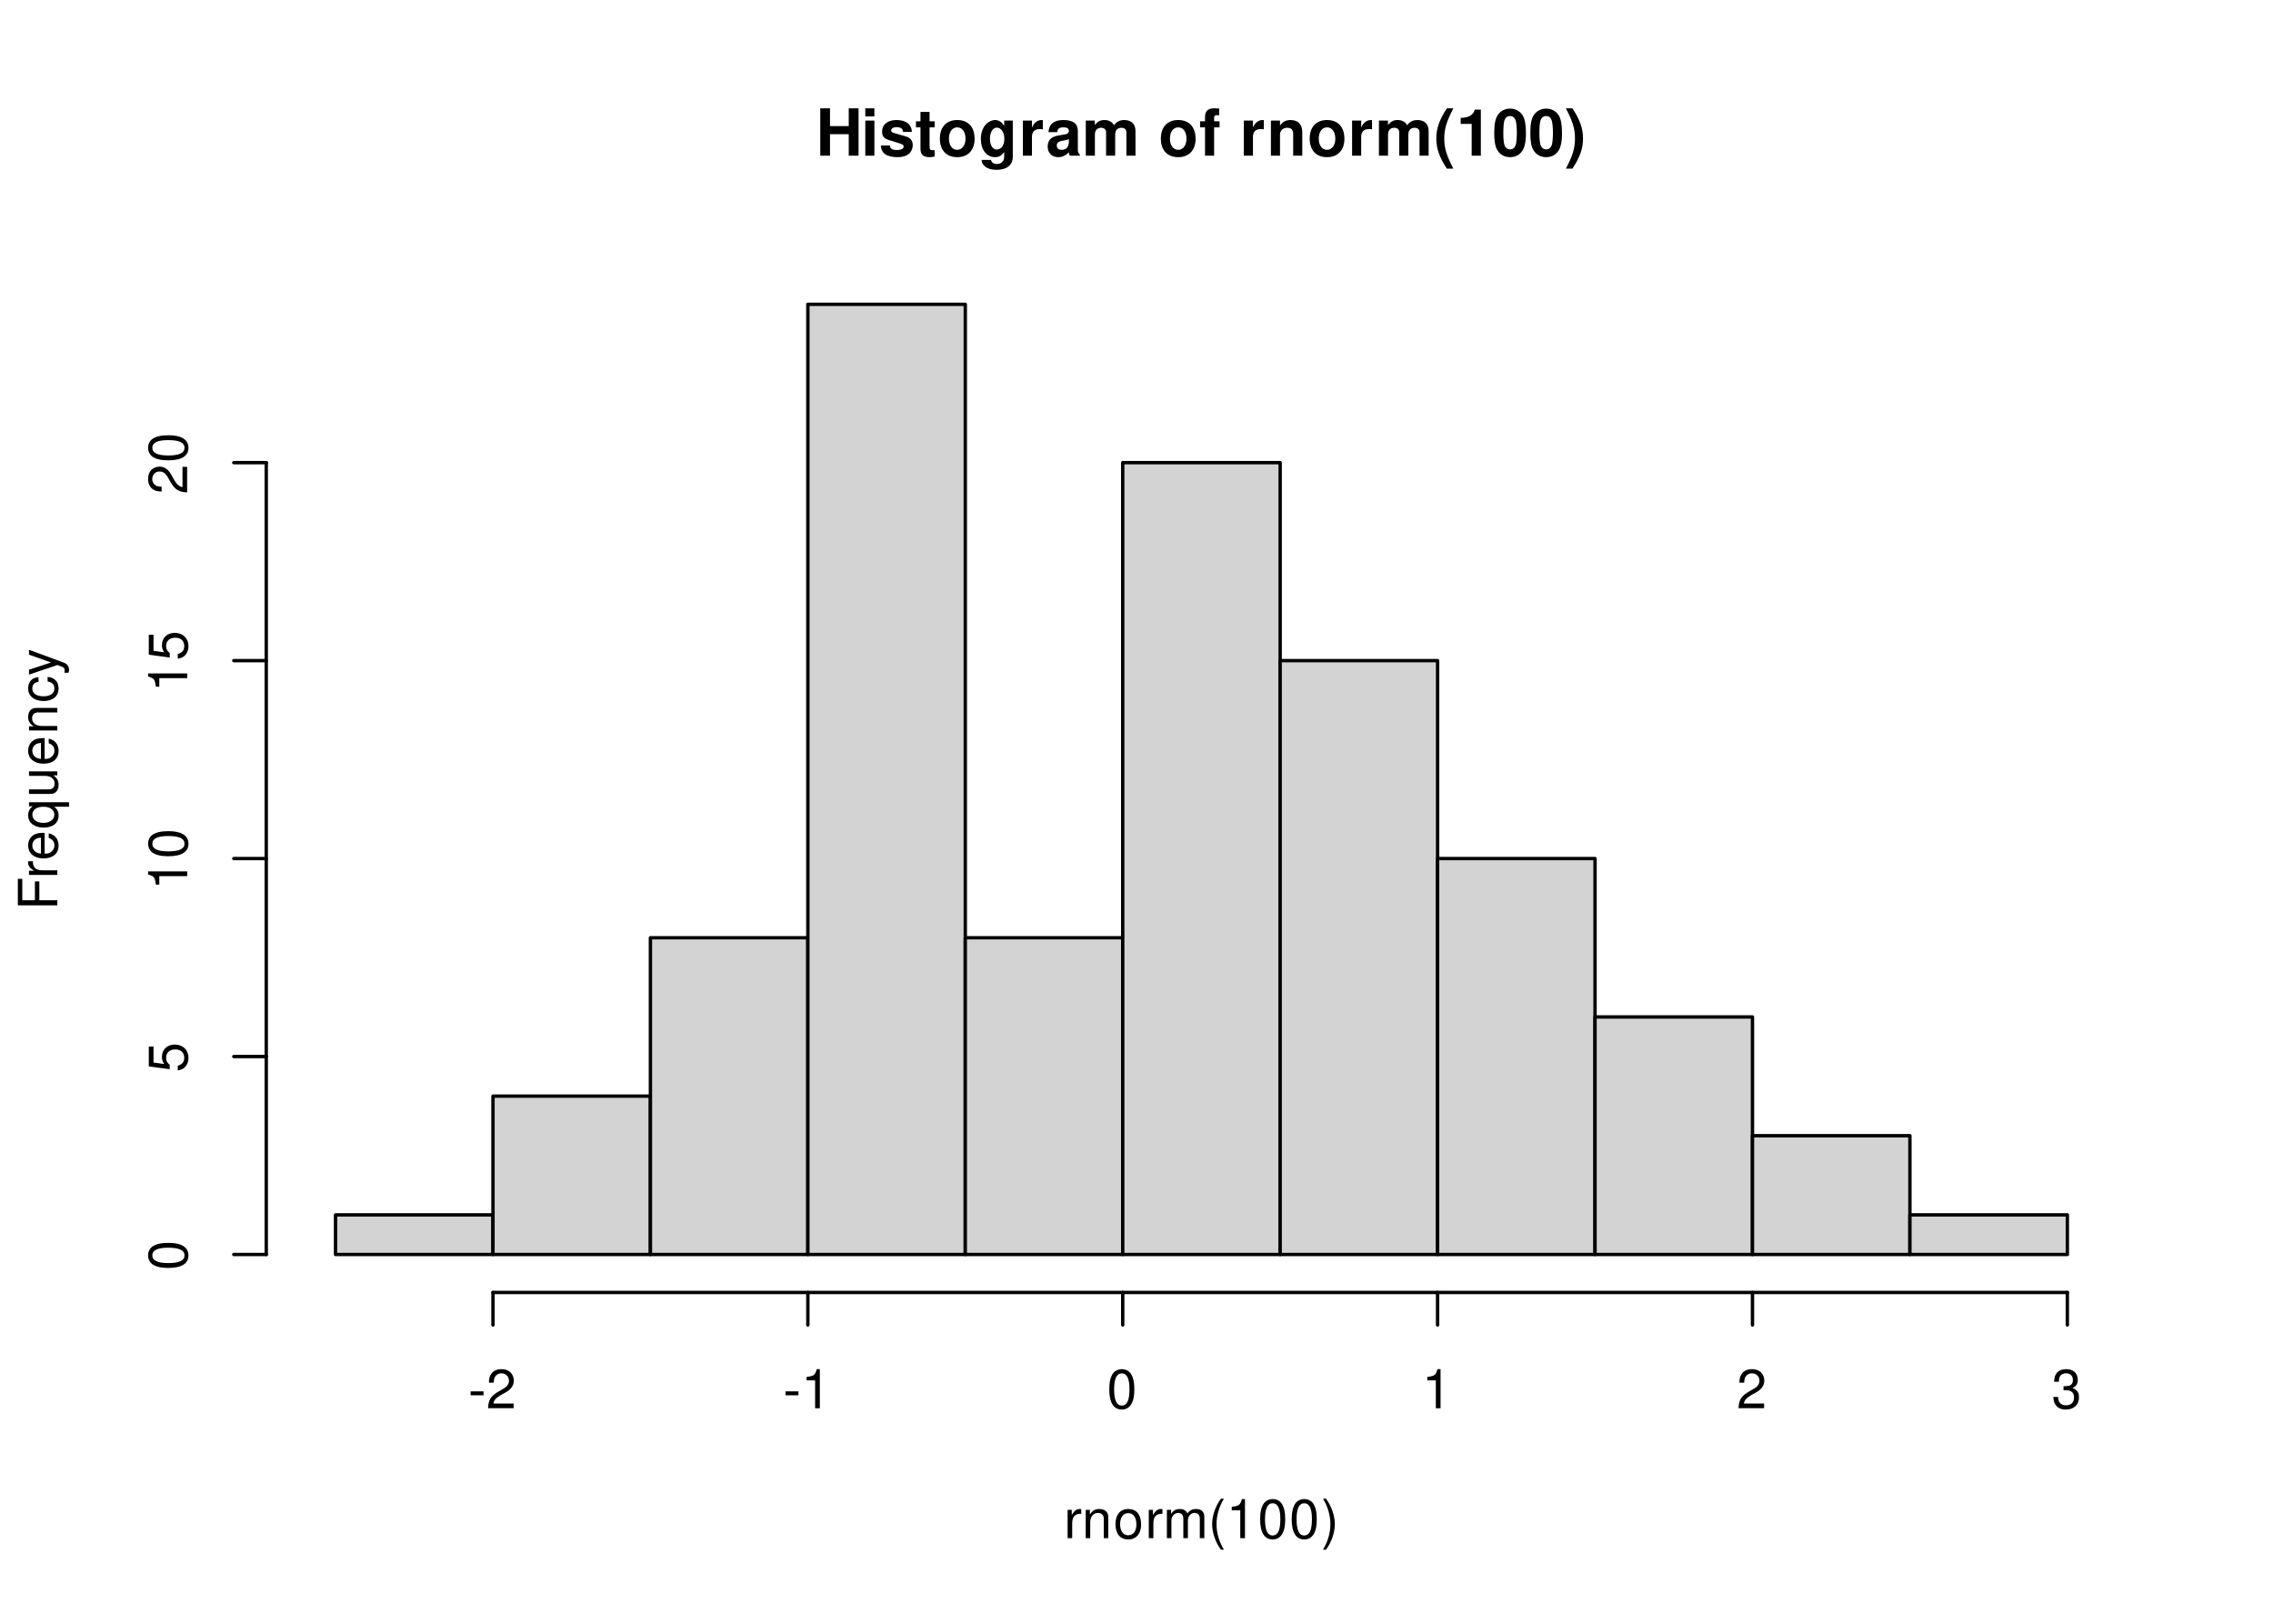
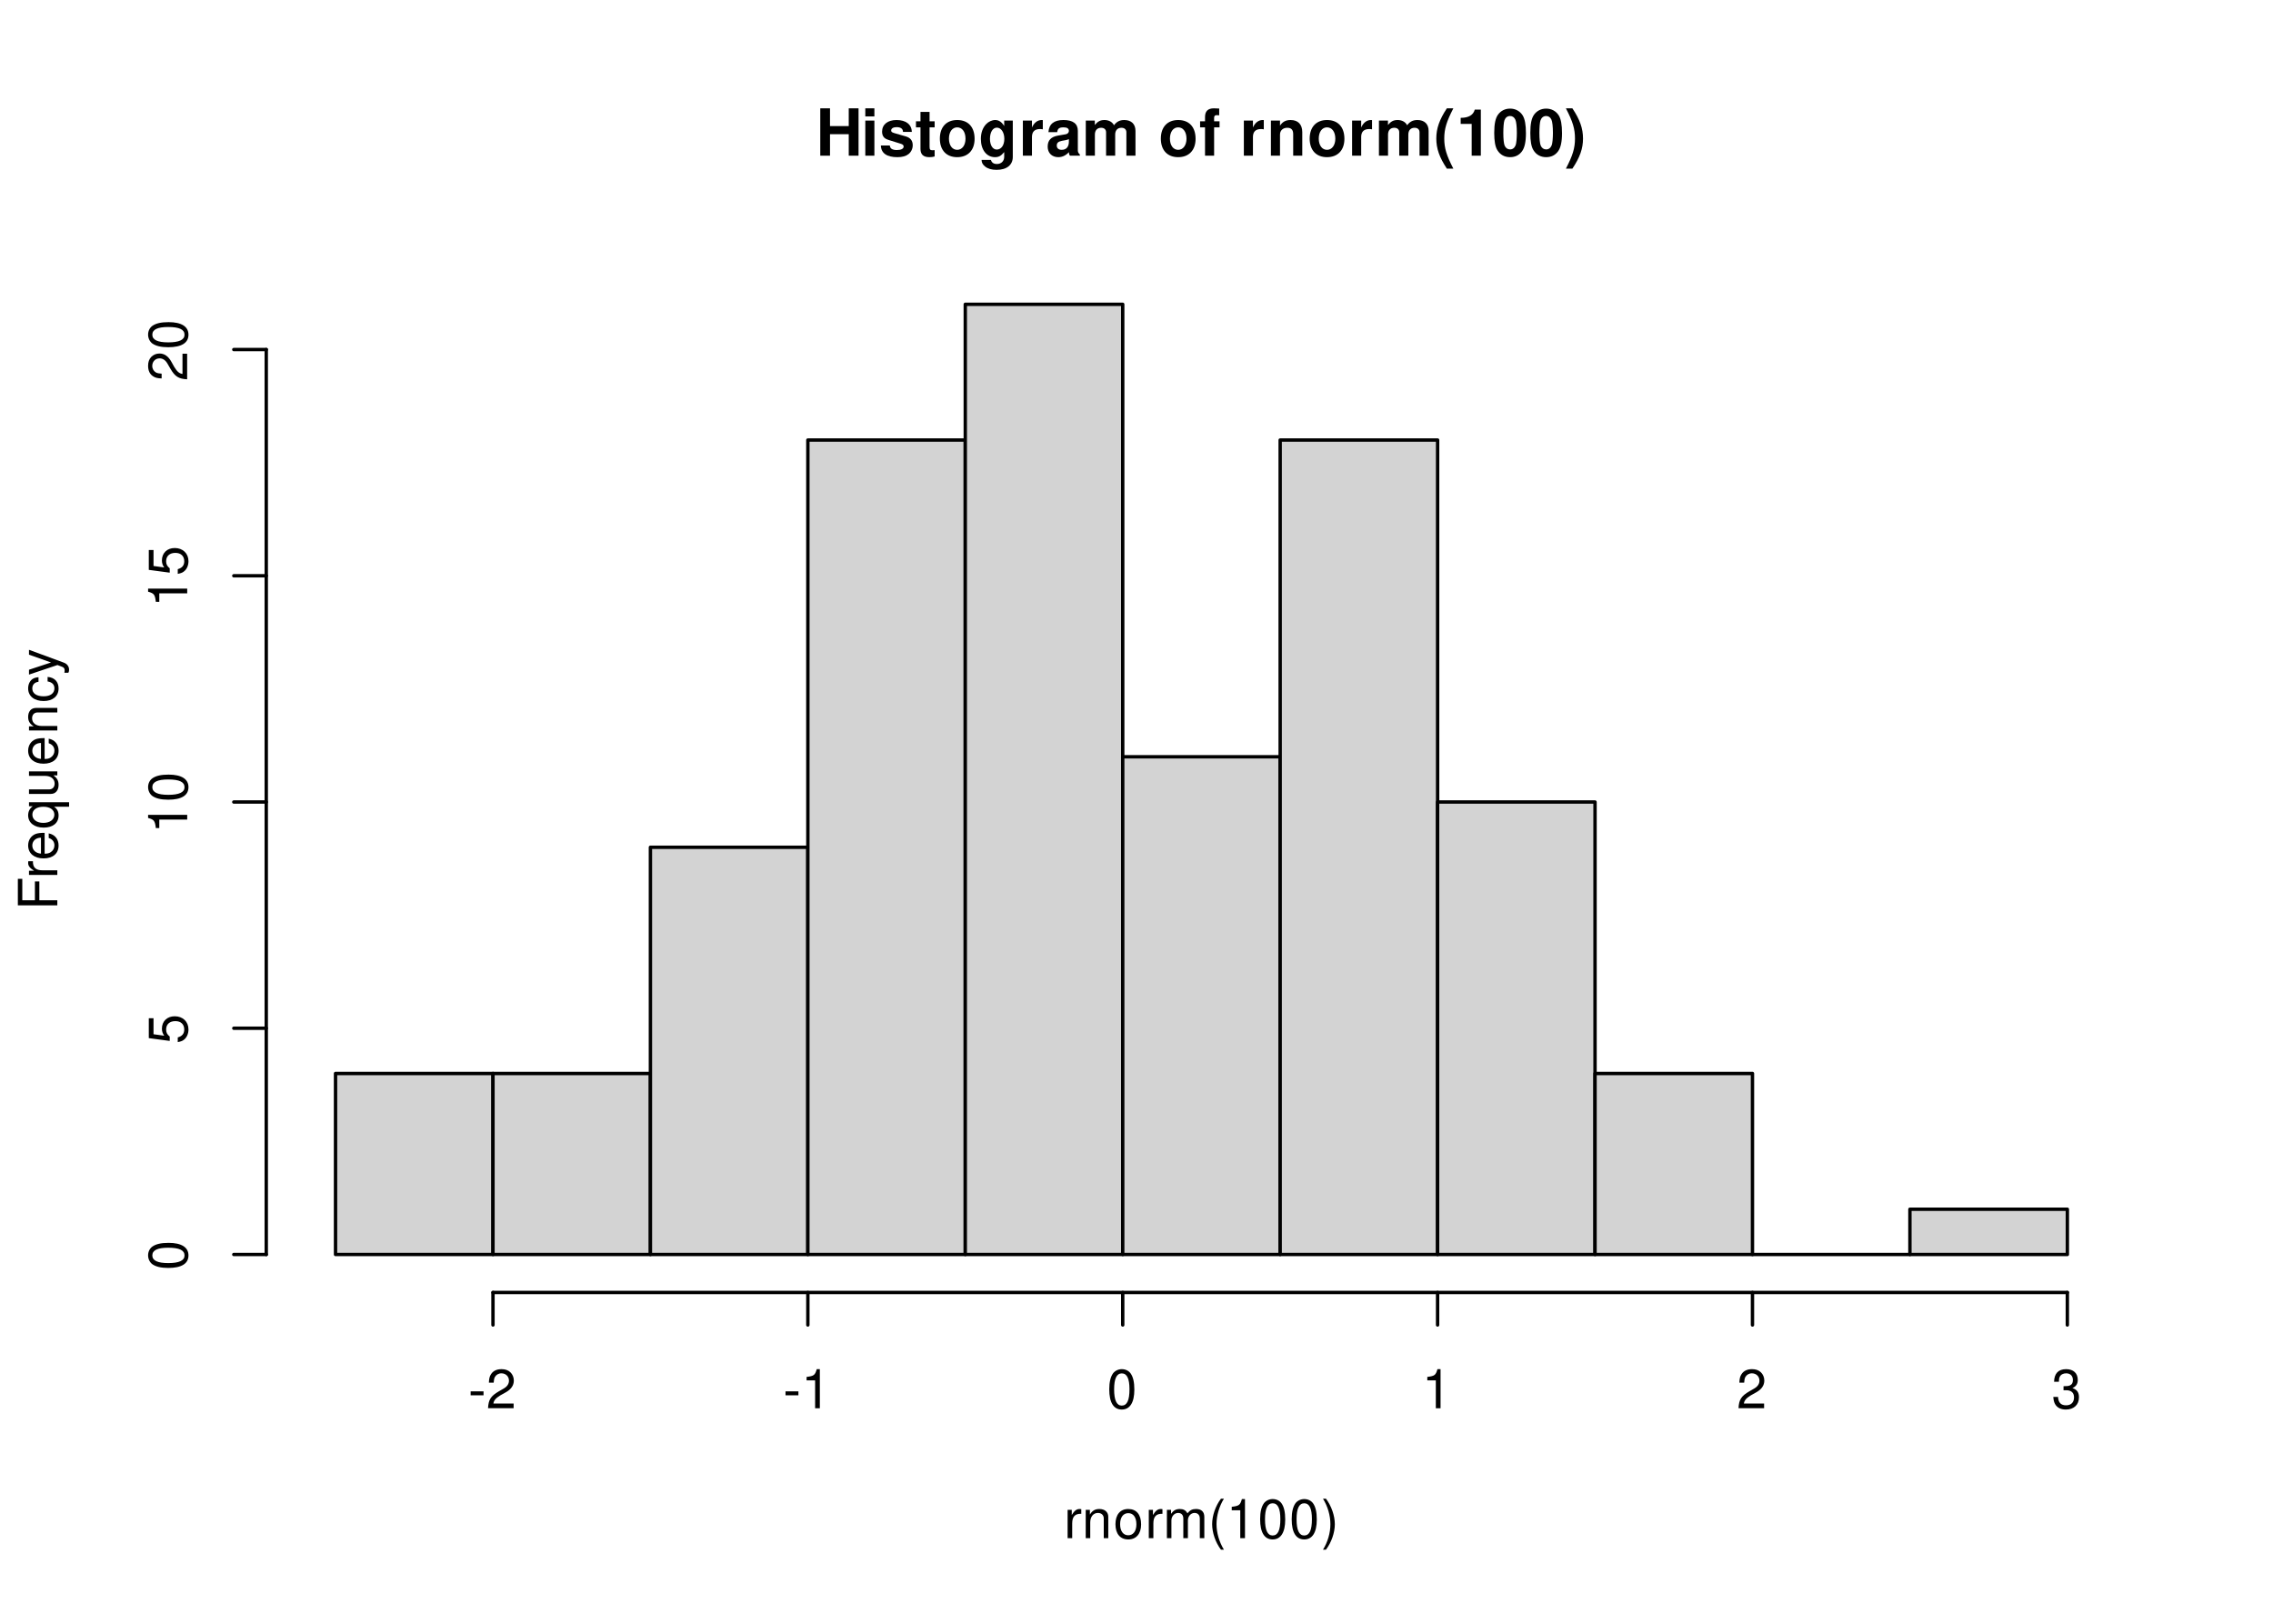
<svg xmlns="http://www.w3.org/2000/svg" xmlns:xlink="http://www.w3.org/1999/xlink" width="504pt" height="360pt" viewBox="0 0 504 360">
  <defs>
    <g>
      <g id="glyph-0-0">
        <path d="M 7.297 -4.766 L 7.297 0 L 9.469 0 L 9.469 -10.5 L 7.297 -10.5 L 7.297 -6.562 L 3.141 -6.562 L 3.141 -10.5 L 0.984 -10.5 L 0.984 0 L 3.141 0 L 3.141 -4.766 Z M 7.297 -4.766 " />
      </g>
      <g id="glyph-0-1">
        <path d="M 2.984 -7.781 L 0.969 -7.781 L 0.969 0 L 2.984 0 Z M 2.984 -10.5 L 0.969 -10.5 L 0.969 -8.703 L 2.984 -8.703 Z M 2.984 -10.5 " />
      </g>
      <g id="glyph-0-2">
        <path d="M 7.281 -5.266 C 7.25 -6.922 5.984 -7.906 3.891 -7.906 C 1.922 -7.906 0.688 -6.922 0.688 -5.312 C 0.688 -4.797 0.844 -4.344 1.125 -4.047 C 1.391 -3.781 1.641 -3.641 2.391 -3.406 L 4.797 -2.656 C 5.297 -2.5 5.469 -2.328 5.469 -2.016 C 5.469 -1.547 4.906 -1.25 3.969 -1.25 C 3.438 -1.25 3.047 -1.344 2.781 -1.531 C 2.562 -1.688 2.484 -1.844 2.391 -2.266 L 0.422 -2.266 C 0.469 -0.547 1.734 0.328 4.094 0.328 C 5.172 0.328 6 0.094 6.562 -0.359 C 7.141 -0.828 7.484 -1.547 7.484 -2.312 C 7.484 -3.312 6.984 -3.969 5.969 -4.266 L 3.422 -5 C 2.859 -5.172 2.703 -5.281 2.703 -5.609 C 2.703 -6.031 3.172 -6.328 3.875 -6.328 C 4.844 -6.328 5.312 -5.984 5.328 -5.266 Z M 7.281 -5.266 " />
      </g>
      <g id="glyph-0-3">
        <path d="M 4.344 -7.625 L 3.219 -7.625 L 3.219 -9.703 L 1.203 -9.703 L 1.203 -7.625 L 0.203 -7.625 L 0.203 -6.281 L 1.203 -6.281 L 1.203 -1.5 C 1.203 -0.281 1.844 0.328 3.172 0.328 C 3.625 0.328 3.969 0.281 4.344 0.172 L 4.344 -1.234 C 4.141 -1.203 4.031 -1.203 3.875 -1.203 C 3.344 -1.203 3.219 -1.359 3.219 -2.047 L 3.219 -6.281 L 4.344 -6.281 Z M 4.344 -7.625 " />
      </g>
      <g id="glyph-0-4">
        <path d="M 4.344 -7.906 C 1.953 -7.906 0.5 -6.344 0.5 -3.781 C 0.5 -1.219 1.953 0.328 4.344 0.328 C 6.734 0.328 8.203 -1.219 8.203 -3.734 C 8.203 -6.375 6.766 -7.906 4.344 -7.906 Z M 4.344 -6.281 C 5.453 -6.281 6.188 -5.281 6.188 -3.766 C 6.188 -2.312 5.438 -1.297 4.344 -1.297 C 3.25 -1.297 2.516 -2.297 2.516 -3.781 C 2.516 -5.281 3.25 -6.281 4.344 -6.281 Z M 4.344 -6.281 " />
      </g>
      <g id="glyph-0-5">
        <path d="M 5.766 -7.781 L 5.766 -6.578 C 5.203 -7.484 4.578 -7.906 3.766 -7.906 C 3.062 -7.906 2.312 -7.562 1.766 -7 C 1 -6.188 0.594 -5.078 0.594 -3.703 C 0.594 -1.312 1.859 0.328 3.719 0.328 C 4.547 0.328 5.062 0.062 5.766 -0.797 L 5.766 0.266 C 5.766 1.203 5.094 1.844 4.156 1.844 C 3.422 1.844 2.984 1.531 2.828 0.938 L 0.75 0.938 C 0.766 1.547 0.984 1.953 1.516 2.391 C 2.125 2.891 2.984 3.141 4.078 3.141 C 6.328 3.141 7.672 2.062 7.672 0.266 L 7.672 -7.781 Z M 4.141 -6.219 C 5.078 -6.219 5.797 -5.172 5.797 -3.734 C 5.797 -2.312 5.109 -1.359 4.109 -1.359 C 3.234 -1.359 2.609 -2.312 2.609 -3.734 C 2.609 -5.203 3.234 -6.219 4.141 -6.219 Z M 4.141 -6.219 " />
      </g>
      <g id="glyph-0-6">
        <path d="M 0.906 -7.781 L 0.906 0 L 2.922 0 L 2.922 -4.141 C 2.922 -5.312 3.516 -5.906 4.703 -5.906 C 4.906 -5.906 5.062 -5.891 5.328 -5.844 L 5.328 -7.891 C 5.219 -7.906 5.172 -7.906 5.078 -7.906 C 4.156 -7.906 3.375 -7.297 2.922 -6.25 L 2.922 -7.781 Z M 0.906 -7.781 " />
      </g>
      <g id="glyph-0-7">
        <path d="M 7.547 -0.25 C 7.203 -0.578 7.094 -0.812 7.094 -1.203 L 7.094 -5.516 C 7.094 -7.109 6 -7.906 3.906 -7.906 C 1.797 -7.906 0.703 -7.016 0.578 -5.219 L 2.516 -5.219 C 2.625 -6.016 2.953 -6.281 3.953 -6.281 C 4.719 -6.281 5.109 -6.016 5.109 -5.5 C 5.109 -5.25 4.984 -5.031 4.766 -4.891 C 4.5 -4.75 4.5 -4.75 3.5 -4.594 L 2.688 -4.453 C 1.156 -4.188 0.406 -3.406 0.406 -2 C 0.406 -0.609 1.344 0.328 2.766 0.328 C 3.625 0.328 4.406 -0.031 5.125 -0.781 C 5.125 -0.375 5.172 -0.234 5.359 0 L 7.547 0 Z M 5.109 -3.125 C 5.109 -1.953 4.531 -1.297 3.516 -1.297 C 2.844 -1.297 2.422 -1.656 2.422 -2.234 C 2.422 -2.844 2.734 -3.125 3.578 -3.297 L 4.266 -3.422 C 4.797 -3.531 4.891 -3.562 5.109 -3.672 Z M 5.109 -3.125 " />
      </g>
      <g id="glyph-0-8">
        <path d="M 0.859 -7.781 L 0.859 0 L 2.875 0 L 2.875 -4.672 C 2.875 -5.641 3.406 -6.188 4.266 -6.188 C 4.938 -6.188 5.359 -5.812 5.359 -5.188 L 5.359 0 L 7.375 0 L 7.375 -4.672 C 7.375 -5.625 7.891 -6.188 8.766 -6.188 C 9.438 -6.188 9.859 -5.812 9.859 -5.188 L 9.859 0 L 11.875 0 L 11.875 -5.5 C 11.875 -7.016 10.953 -7.906 9.391 -7.906 C 8.406 -7.906 7.719 -7.562 7.109 -6.75 C 6.734 -7.484 5.969 -7.906 5 -7.906 C 4.109 -7.906 3.531 -7.625 2.859 -6.812 L 2.859 -7.781 Z M 0.859 -7.781 " />
      </g>
      <g id="glyph-0-9">
</g>
      <g id="glyph-0-10">
        <path d="M 4.516 -7.625 L 3.312 -7.625 L 3.312 -8.391 C 3.312 -8.781 3.484 -8.984 3.859 -8.984 C 4.047 -8.984 4.234 -8.969 4.438 -8.953 L 4.438 -10.453 C 4 -10.484 3.594 -10.5 3.281 -10.5 C 1.938 -10.5 1.297 -9.875 1.297 -8.562 L 1.297 -7.625 L 0.203 -7.625 L 0.203 -6.281 L 1.297 -6.281 L 1.297 0 L 3.312 0 L 3.312 -6.281 L 4.516 -6.281 Z M 4.516 -7.625 " />
      </g>
      <g id="glyph-0-11">
        <path d="M 0.906 -7.781 L 0.906 0 L 2.922 0 L 2.922 -4.672 C 2.922 -5.594 3.562 -6.188 4.547 -6.188 C 5.422 -6.188 5.844 -5.719 5.844 -4.797 L 5.844 0 L 7.859 0 L 7.859 -5.219 C 7.859 -6.938 6.922 -7.906 5.266 -7.906 C 4.203 -7.906 3.5 -7.531 2.922 -6.656 L 2.922 -7.781 Z M 0.906 -7.781 " />
      </g>
      <g id="glyph-0-12">
        <path d="M 2.922 -10.5 C 1.266 -8 0.578 -6.031 0.578 -3.812 C 0.578 -1.578 1.266 0.375 2.922 2.875 L 4.359 2.875 C 2.828 -0.094 2.344 -1.688 2.344 -3.812 C 2.344 -5.938 2.844 -7.562 4.359 -10.5 Z M 2.922 -10.5 " />
      </g>
      <g id="glyph-0-13">
        <path d="M 3.422 -7.047 L 3.422 0 L 5.453 0 L 5.453 -10.219 L 4.109 -10.219 C 3.781 -9 2.734 -8.391 0.984 -8.391 L 0.984 -7.047 Z M 3.422 -7.047 " />
      </g>
      <g id="glyph-0-14">
        <path d="M 3.938 -10.438 C 2.844 -10.438 1.906 -9.969 1.281 -9.125 C 0.688 -8.328 0.422 -7.031 0.422 -5.047 C 0.422 -3.234 0.641 -1.953 1.141 -1.188 C 1.75 -0.203 2.734 0.328 3.938 0.328 C 5.047 0.328 5.953 -0.109 6.578 -0.969 C 7.156 -1.75 7.453 -3.062 7.453 -4.984 C 7.453 -6.859 7.219 -8.125 6.734 -8.922 C 6.125 -9.891 5.125 -10.438 3.938 -10.438 Z M 3.938 -8.797 C 4.453 -8.797 4.875 -8.516 5.109 -7.984 C 5.312 -7.547 5.438 -6.438 5.438 -5.031 C 5.438 -3.875 5.328 -2.75 5.172 -2.328 C 4.938 -1.734 4.516 -1.391 3.938 -1.391 C 3.406 -1.391 3 -1.672 2.75 -2.188 C 2.547 -2.625 2.438 -3.688 2.438 -5.062 C 2.438 -6.266 2.531 -7.422 2.688 -7.844 C 2.906 -8.453 3.359 -8.797 3.938 -8.797 Z M 3.938 -8.797 " />
      </g>
      <g id="glyph-0-15">
        <path d="M 1.75 2.875 C 3.422 0.375 4.109 -1.578 4.109 -3.797 C 4.109 -6.031 3.422 -8 1.75 -10.5 L 0.312 -10.5 C 1.859 -7.531 2.328 -5.938 2.328 -3.797 C 2.328 -1.688 1.844 -0.062 0.312 2.875 Z M 1.75 2.875 " />
      </g>
      <g id="glyph-1-0">
        <path d="M 0.828 -6.281 L 0.828 0 L 1.844 0 L 1.844 -3.266 C 1.844 -4.781 2.469 -5.453 3.859 -5.406 L 3.859 -6.438 C 3.688 -6.453 3.594 -6.469 3.469 -6.469 C 2.812 -6.469 2.328 -6.078 1.75 -5.141 L 1.75 -6.281 Z M 0.828 -6.281 " />
      </g>
      <g id="glyph-1-1">
        <path d="M 0.844 -6.281 L 0.844 0 L 1.844 0 L 1.844 -3.469 C 1.844 -4.75 2.516 -5.594 3.547 -5.594 C 4.344 -5.594 4.844 -5.109 4.844 -4.359 L 4.844 0 L 5.844 0 L 5.844 -4.75 C 5.844 -5.797 5.062 -6.469 3.859 -6.469 C 2.922 -6.469 2.312 -6.109 1.766 -5.234 L 1.766 -6.281 Z M 0.844 -6.281 " />
      </g>
      <g id="glyph-1-2">
        <path d="M 3.266 -6.469 C 1.484 -6.469 0.438 -5.203 0.438 -3.094 C 0.438 -0.969 1.484 0.281 3.281 0.281 C 5.047 0.281 6.125 -0.984 6.125 -3.047 C 6.125 -5.234 5.094 -6.469 3.266 -6.469 Z M 3.281 -5.547 C 4.406 -5.547 5.078 -4.625 5.078 -3.062 C 5.078 -1.578 4.375 -0.641 3.281 -0.641 C 2.156 -0.641 1.469 -1.578 1.469 -3.094 C 1.469 -4.625 2.156 -5.547 3.281 -5.547 Z M 3.281 -5.547 " />
      </g>
      <g id="glyph-1-3">
        <path d="M 0.844 -6.281 L 0.844 0 L 1.844 0 L 1.844 -3.953 C 1.844 -4.859 2.516 -5.594 3.328 -5.594 C 4.062 -5.594 4.484 -5.141 4.484 -4.328 L 4.484 0 L 5.5 0 L 5.5 -3.953 C 5.5 -4.859 6.156 -5.594 6.969 -5.594 C 7.703 -5.594 8.141 -5.125 8.141 -4.328 L 8.141 0 L 9.141 0 L 9.141 -4.719 C 9.141 -5.844 8.5 -6.469 7.312 -6.469 C 6.484 -6.469 5.969 -6.219 5.391 -5.516 C 5.016 -6.188 4.516 -6.469 3.703 -6.469 C 2.859 -6.469 2.297 -6.156 1.766 -5.406 L 1.766 -6.281 Z M 0.844 -6.281 " />
      </g>
      <g id="glyph-1-4">
        <path d="M 2.828 -8.75 C 1.625 -7.172 0.875 -4.984 0.875 -3.109 C 0.875 -1.219 1.625 0.969 2.828 2.547 L 3.484 2.547 C 2.438 0.828 1.844 -1.188 1.844 -3.109 C 1.844 -5.016 2.438 -7.047 3.484 -8.75 Z M 2.828 -8.75 " />
      </g>
      <g id="glyph-1-5">
        <path d="M 3.109 -6.188 L 3.109 0 L 4.156 0 L 4.156 -8.672 L 3.469 -8.672 C 3.094 -7.344 2.859 -7.156 1.219 -6.953 L 1.219 -6.188 Z M 3.109 -6.188 " />
      </g>
      <g id="glyph-1-6">
        <path d="M 3.297 -8.672 C 2.516 -8.672 1.781 -8.312 1.344 -7.734 C 0.797 -6.953 0.516 -5.812 0.516 -4.203 C 0.516 -1.266 1.469 0.281 3.297 0.281 C 5.094 0.281 6.078 -1.266 6.078 -4.125 C 6.078 -5.812 5.812 -6.938 5.25 -7.734 C 4.812 -8.328 4.109 -8.672 3.297 -8.672 Z M 3.297 -7.734 C 4.438 -7.734 5 -6.578 5 -4.219 C 5 -1.75 4.453 -0.594 3.281 -0.594 C 2.156 -0.594 1.594 -1.797 1.594 -4.188 C 1.594 -6.578 2.156 -7.734 3.297 -7.734 Z M 3.297 -7.734 " />
      </g>
      <g id="glyph-1-7">
        <path d="M 1.109 2.547 C 2.312 0.969 3.078 -1.219 3.078 -3.094 C 3.078 -4.984 2.312 -7.172 1.109 -8.75 L 0.453 -8.75 C 1.516 -7.031 2.094 -5.016 2.094 -3.094 C 2.094 -1.188 1.516 0.844 0.453 2.547 Z M 1.109 2.547 " />
      </g>
      <g id="glyph-1-8">
        <path d="M 3.406 -3.75 L 0.547 -3.75 L 0.547 -2.875 L 3.406 -2.875 Z M 3.406 -3.75 " />
      </g>
      <g id="glyph-1-9">
        <path d="M 6.078 -1.047 L 1.594 -1.047 C 1.703 -1.766 2.094 -2.219 3.125 -2.859 L 4.328 -3.531 C 5.516 -4.188 6.125 -5.078 6.125 -6.141 C 6.125 -6.859 5.844 -7.531 5.344 -8 C 4.844 -8.453 4.219 -8.672 3.406 -8.672 C 2.328 -8.672 1.531 -8.297 1.062 -7.547 C 0.75 -7.094 0.625 -6.547 0.594 -5.672 L 1.656 -5.672 C 1.688 -6.266 1.766 -6.609 1.906 -6.906 C 2.188 -7.422 2.734 -7.75 3.375 -7.75 C 4.328 -7.75 5.047 -7.062 5.047 -6.125 C 5.047 -5.422 4.656 -4.828 3.906 -4.391 L 2.797 -3.75 C 1.016 -2.719 0.5 -1.906 0.406 -0.016 L 6.078 -0.016 Z M 6.078 -1.047 " />
      </g>
      <g id="glyph-1-10">
        <path d="M 2.656 -4 L 3.234 -4 C 4.375 -4 4.984 -3.453 4.984 -2.406 C 4.984 -1.312 4.328 -0.656 3.234 -0.656 C 2.078 -0.656 1.516 -1.25 1.438 -2.516 L 0.391 -2.516 C 0.438 -1.828 0.547 -1.375 0.75 -0.984 C 1.203 -0.141 2.031 0.281 3.188 0.281 C 4.938 0.281 6.078 -0.781 6.078 -2.422 C 6.078 -3.531 5.656 -4.125 4.625 -4.484 C 5.422 -4.812 5.812 -5.406 5.812 -6.281 C 5.812 -7.781 4.844 -8.672 3.234 -8.672 C 1.516 -8.672 0.594 -7.719 0.562 -5.875 L 1.625 -5.875 C 1.625 -6.406 1.688 -6.703 1.812 -6.969 C 2.047 -7.469 2.578 -7.75 3.234 -7.75 C 4.172 -7.75 4.734 -7.188 4.734 -6.25 C 4.734 -5.641 4.531 -5.266 4.062 -5.062 C 3.766 -4.938 3.391 -4.891 2.656 -4.891 Z M 2.656 -4 " />
      </g>
      <g id="glyph-2-0">
        <path d="M -3.984 -2.203 L -3.984 -6.375 L -4.969 -6.375 L -4.969 -2.203 L -7.766 -2.203 L -7.766 -6.953 L -8.75 -6.953 L -8.75 -1.078 L 0 -1.078 L 0 -2.203 Z M -3.984 -2.203 " />
      </g>
      <g id="glyph-2-1">
        <path d="M -6.281 -0.828 L 0 -0.828 L 0 -1.844 L -3.266 -1.844 C -4.781 -1.844 -5.453 -2.469 -5.406 -3.859 L -6.438 -3.859 C -6.453 -3.688 -6.469 -3.594 -6.469 -3.469 C -6.469 -2.812 -6.078 -2.328 -5.141 -1.75 L -6.281 -1.75 Z M -6.281 -0.828 " />
      </g>
      <g id="glyph-2-2">
        <path d="M -2.812 -6.156 C -3.766 -6.156 -4.344 -6.078 -4.812 -5.906 C -5.844 -5.5 -6.469 -4.531 -6.469 -3.359 C -6.469 -1.609 -5.141 -0.484 -3.062 -0.484 C -0.984 -0.484 0.281 -1.562 0.281 -3.344 C 0.281 -4.781 -0.547 -5.766 -1.906 -6.031 L -1.906 -5.016 C -1.078 -4.734 -0.641 -4.172 -0.641 -3.375 C -0.641 -2.734 -0.938 -2.203 -1.469 -1.859 C -1.828 -1.625 -2.188 -1.531 -2.812 -1.531 Z M -3.625 -1.547 C -4.781 -1.625 -5.547 -2.344 -5.547 -3.344 C -5.547 -4.375 -4.75 -5.078 -3.625 -5.078 Z M -3.625 -1.547 " />
      </g>
      <g id="glyph-2-3">
        <path d="M 2.609 -5.938 L -6.281 -5.938 L -6.281 -5.047 L -5.453 -5.047 C -6.109 -4.578 -6.469 -3.875 -6.469 -3.047 C -6.469 -1.391 -5.109 -0.312 -3.031 -0.312 C -0.984 -0.312 0.281 -1.328 0.281 -3 C 0.281 -3.875 -0.031 -4.469 -0.719 -4.938 L 2.609 -4.938 Z M -5.531 -3.188 C -5.531 -4.266 -4.578 -4.938 -3.062 -4.938 C -1.625 -4.938 -0.656 -4.25 -0.656 -3.188 C -0.656 -2.094 -1.625 -1.359 -3.094 -1.359 C -4.562 -1.359 -5.531 -2.094 -5.531 -3.188 Z M -5.531 -3.188 " />
      </g>
      <g id="glyph-2-4">
        <path d="M 0 -5.781 L -6.281 -5.781 L -6.281 -4.781 L -2.719 -4.781 C -1.438 -4.781 -0.594 -4.109 -0.594 -3.078 C -0.594 -2.281 -1.078 -1.781 -1.844 -1.781 L -6.281 -1.781 L -6.281 -0.781 L -1.438 -0.781 C -0.391 -0.781 0.281 -1.562 0.281 -2.781 C 0.281 -3.703 -0.047 -4.297 -0.875 -4.891 L 0 -4.891 Z M 0 -5.781 " />
      </g>
      <g id="glyph-2-5">
        <path d="M -6.281 -0.844 L 0 -0.844 L 0 -1.844 L -3.469 -1.844 C -4.75 -1.844 -5.594 -2.516 -5.594 -3.547 C -5.594 -4.344 -5.109 -4.844 -4.359 -4.844 L 0 -4.844 L 0 -5.844 L -4.75 -5.844 C -5.797 -5.844 -6.469 -5.062 -6.469 -3.859 C -6.469 -2.922 -6.109 -2.312 -5.234 -1.766 L -6.281 -1.766 Z M -6.281 -0.844 " />
      </g>
      <g id="glyph-2-6">
        <path d="M -4.172 -5.656 C -4.781 -5.609 -5.188 -5.469 -5.531 -5.234 C -6.125 -4.797 -6.469 -4.047 -6.469 -3.172 C -6.469 -1.469 -5.125 -0.375 -3.031 -0.375 C -1.016 -0.375 0.281 -1.453 0.281 -3.156 C 0.281 -4.656 -0.625 -5.609 -2.156 -5.719 L -2.156 -4.719 C -1.156 -4.547 -0.641 -4.031 -0.641 -3.188 C -0.641 -2.078 -1.547 -1.422 -3.031 -1.422 C -4.609 -1.422 -5.547 -2.062 -5.547 -3.156 C -5.547 -4 -5.047 -4.531 -4.172 -4.641 Z M -4.172 -5.656 " />
      </g>
      <g id="glyph-2-7">
        <path d="M -6.281 -4.656 L -1.391 -2.922 L -6.281 -1.312 L -6.281 -0.234 L 0.031 -2.359 L 1.016 -1.984 C 1.469 -1.812 1.625 -1.594 1.625 -1.172 C 1.625 -1.016 1.609 -0.859 1.562 -0.641 L 2.453 -0.641 C 2.562 -0.859 2.609 -1.062 2.609 -1.312 C 2.609 -1.641 2.516 -1.984 2.312 -2.25 C 2.094 -2.562 1.828 -2.75 1.312 -2.938 L -6.281 -5.734 Z M -6.281 -4.656 " />
      </g>
      <g id="glyph-2-8">
        <path d="M -8.672 -3.297 C -8.672 -2.516 -8.312 -1.781 -7.734 -1.344 C -6.953 -0.797 -5.812 -0.516 -4.203 -0.516 C -1.266 -0.516 0.281 -1.469 0.281 -3.297 C 0.281 -5.094 -1.266 -6.078 -4.125 -6.078 C -5.812 -6.078 -6.938 -5.812 -7.734 -5.25 C -8.328 -4.812 -8.672 -4.109 -8.672 -3.297 Z M -7.734 -3.297 C -7.734 -4.438 -6.578 -5 -4.219 -5 C -1.75 -5 -0.594 -4.453 -0.594 -3.281 C -0.594 -2.156 -1.797 -1.594 -4.188 -1.594 C -6.578 -1.594 -7.734 -2.156 -7.734 -3.297 Z M -7.734 -3.297 " />
      </g>
      <g id="glyph-2-9">
        <path d="M -8.516 -5.719 L -8.516 -1.312 L -3.875 -0.688 L -3.875 -1.656 C -4.469 -2.141 -4.672 -2.562 -4.672 -3.234 C -4.672 -4.375 -3.891 -5.078 -2.625 -5.078 C -1.406 -5.078 -0.656 -4.375 -0.656 -3.219 C -0.656 -2.297 -1.125 -1.734 -2.094 -1.469 L -2.094 -0.422 C -1.391 -0.562 -1.062 -0.688 -0.75 -0.938 C -0.094 -1.422 0.281 -2.281 0.281 -3.234 C 0.281 -4.953 -0.969 -6.156 -2.766 -6.156 C -4.453 -6.156 -5.609 -5.047 -5.609 -3.406 C -5.609 -2.812 -5.453 -2.328 -5.094 -1.844 L -7.469 -2.172 L -7.469 -5.719 Z M -8.516 -5.719 " />
      </g>
      <g id="glyph-2-10">
        <path d="M -6.188 -3.109 L 0 -3.109 L 0 -4.156 L -8.672 -4.156 L -8.672 -3.469 C -7.344 -3.094 -7.156 -2.859 -6.953 -1.219 L -6.188 -1.219 Z M -6.188 -3.109 " />
      </g>
      <g id="glyph-2-11">
        <path d="M -1.047 -6.078 L -1.047 -1.594 C -1.766 -1.703 -2.219 -2.094 -2.859 -3.125 L -3.531 -4.328 C -4.188 -5.516 -5.078 -6.125 -6.141 -6.125 C -6.859 -6.125 -7.531 -5.844 -8 -5.344 C -8.453 -4.844 -8.672 -4.219 -8.672 -3.406 C -8.672 -2.328 -8.297 -1.531 -7.547 -1.062 C -7.094 -0.75 -6.547 -0.625 -5.672 -0.594 L -5.672 -1.656 C -6.266 -1.688 -6.609 -1.766 -6.906 -1.906 C -7.422 -2.188 -7.75 -2.734 -7.75 -3.375 C -7.75 -4.328 -7.062 -5.047 -6.125 -5.047 C -5.422 -5.047 -4.828 -4.656 -4.391 -3.906 L -3.75 -2.797 C -2.719 -1.016 -1.906 -0.5 -0.016 -0.406 L -0.016 -6.078 Z M -1.047 -6.078 " />
      </g>
    </g>
  </defs>
  <rect x="-50.4" y="-36" width="604.8" height="432" fill="rgb(100%, 100%, 100%)" fill-opacity="1" />
  <g fill="rgb(0%, 0%, 0%)" fill-opacity="1">
    <use xlink:href="#glyph-0-0" x="180.898" y="34.517" />
    <use xlink:href="#glyph-0-1" x="190.898" y="34.517" />
    <use xlink:href="#glyph-0-2" x="194.898" y="34.517" />
    <use xlink:href="#glyph-0-3" x="202.898" y="34.517" />
    <use xlink:href="#glyph-0-4" x="207.898" y="34.517" />
    <use xlink:href="#glyph-0-5" x="216.898" y="34.517" />
    <use xlink:href="#glyph-0-6" x="225.898" y="34.517" />
    <use xlink:href="#glyph-0-7" x="231.898" y="34.517" />
    <use xlink:href="#glyph-0-8" x="239.898" y="34.517" />
    <use xlink:href="#glyph-0-9" x="252.898" y="34.517" />
    <use xlink:href="#glyph-0-4" x="256.898" y="34.517" />
    <use xlink:href="#glyph-0-10" x="265.898" y="34.517" />
    <use xlink:href="#glyph-0-9" x="270.898" y="34.517" />
    <use xlink:href="#glyph-0-6" x="274.898" y="34.517" />
    <use xlink:href="#glyph-0-11" x="280.898" y="34.517" />
    <use xlink:href="#glyph-0-4" x="289.898" y="34.517" />
    <use xlink:href="#glyph-0-6" x="298.898" y="34.517" />
    <use xlink:href="#glyph-0-8" x="304.898" y="34.517" />
    <use xlink:href="#glyph-0-12" x="317.898" y="34.517" />
    <use xlink:href="#glyph-0-13" x="322.898" y="34.517" />
    <use xlink:href="#glyph-0-14" x="330.898" y="34.517" />
    <use xlink:href="#glyph-0-14" x="338.898" y="34.517" />
    <use xlink:href="#glyph-0-15" x="346.898" y="34.517" />
  </g>
  <g fill="rgb(0%, 0%, 0%)" fill-opacity="1">
    <use xlink:href="#glyph-1-0" x="235.898" y="341.029" />
    <use xlink:href="#glyph-1-1" x="239.898" y="341.029" />
    <use xlink:href="#glyph-1-2" x="246.898" y="341.029" />
    <use xlink:href="#glyph-1-0" x="253.898" y="341.029" />
    <use xlink:href="#glyph-1-3" x="257.898" y="341.029" />
    <use xlink:href="#glyph-1-4" x="267.898" y="341.029" />
    <use xlink:href="#glyph-1-5" x="271.898" y="341.029" />
    <use xlink:href="#glyph-1-6" x="278.898" y="341.029" />
    <use xlink:href="#glyph-1-6" x="285.898" y="341.029" />
    <use xlink:href="#glyph-1-7" x="292.898" y="341.029" />
  </g>
  <g fill="rgb(0%, 0%, 0%)" fill-opacity="1">
    <use xlink:href="#glyph-2-0" x="12.709" y="201.801" />
    <use xlink:href="#glyph-2-1" x="12.709" y="194.801" />
    <use xlink:href="#glyph-2-2" x="12.709" y="190.801" />
    <use xlink:href="#glyph-2-3" x="12.709" y="183.801" />
    <use xlink:href="#glyph-2-4" x="12.709" y="176.801" />
    <use xlink:href="#glyph-2-2" x="12.709" y="169.801" />
    <use xlink:href="#glyph-2-5" x="12.709" y="162.801" />
    <use xlink:href="#glyph-2-6" x="12.709" y="155.801" />
    <use xlink:href="#glyph-2-7" x="12.709" y="149.801" />
  </g>
  <path fill="none" stroke-width="0.75" stroke-linecap="round" stroke-linejoin="round" stroke="rgb(0%, 0%, 0%)" stroke-opacity="1" stroke-miterlimit="10" d="M 109.309 286.559 L 458.398 286.559 " />
  <path fill="none" stroke-width="0.75" stroke-linecap="round" stroke-linejoin="round" stroke="rgb(0%, 0%, 0%)" stroke-opacity="1" stroke-miterlimit="10" d="M 109.309 286.559 L 109.309 293.762 " />
  <path fill="none" stroke-width="0.75" stroke-linecap="round" stroke-linejoin="round" stroke="rgb(0%, 0%, 0%)" stroke-opacity="1" stroke-miterlimit="10" d="M 179.129 286.559 L 179.129 293.762 " />
  <path fill="none" stroke-width="0.75" stroke-linecap="round" stroke-linejoin="round" stroke="rgb(0%, 0%, 0%)" stroke-opacity="1" stroke-miterlimit="10" d="M 248.945 286.559 L 248.945 293.762 " />
  <path fill="none" stroke-width="0.75" stroke-linecap="round" stroke-linejoin="round" stroke="rgb(0%, 0%, 0%)" stroke-opacity="1" stroke-miterlimit="10" d="M 318.762 286.559 L 318.762 293.762 " />
  <path fill="none" stroke-width="0.75" stroke-linecap="round" stroke-linejoin="round" stroke="rgb(0%, 0%, 0%)" stroke-opacity="1" stroke-miterlimit="10" d="M 388.582 286.559 L 388.582 293.762 " />
  <path fill="none" stroke-width="0.75" stroke-linecap="round" stroke-linejoin="round" stroke="rgb(0%, 0%, 0%)" stroke-opacity="1" stroke-miterlimit="10" d="M 458.398 286.559 L 458.398 293.762 " />
  <g fill="rgb(0%, 0%, 0%)" fill-opacity="1">
    <use xlink:href="#glyph-1-8" x="103.809" y="312.229" />
    <use xlink:href="#glyph-1-9" x="107.809" y="312.229" />
  </g>
  <g fill="rgb(0%, 0%, 0%)" fill-opacity="1">
    <use xlink:href="#glyph-1-8" x="173.629" y="312.229" />
    <use xlink:href="#glyph-1-5" x="177.629" y="312.229" />
  </g>
  <g fill="rgb(0%, 0%, 0%)" fill-opacity="1">
    <use xlink:href="#glyph-1-6" x="245.445" y="312.229" />
  </g>
  <g fill="rgb(0%, 0%, 0%)" fill-opacity="1">
    <use xlink:href="#glyph-1-5" x="315.262" y="312.229" />
  </g>
  <g fill="rgb(0%, 0%, 0%)" fill-opacity="1">
    <use xlink:href="#glyph-1-9" x="385.082" y="312.229" />
  </g>
  <g fill="rgb(0%, 0%, 0%)" fill-opacity="1">
    <use xlink:href="#glyph-1-10" x="454.898" y="312.229" />
  </g>
-   <path fill="none" stroke-width="0.75" stroke-linecap="round" stroke-linejoin="round" stroke="rgb(0%, 0%, 0%)" stroke-opacity="1" stroke-miterlimit="10" d="M 59.039 278.133 L 59.039 102.578 " />
+   <path fill="none" stroke-width="0.75" stroke-linecap="round" stroke-linejoin="round" stroke="rgb(0%, 0%, 0%)" stroke-opacity="1" stroke-miterlimit="10" d="M 59.039 278.133 L 59.039 77.5 " />
  <path fill="none" stroke-width="0.75" stroke-linecap="round" stroke-linejoin="round" stroke="rgb(0%, 0%, 0%)" stroke-opacity="1" stroke-miterlimit="10" d="M 59.039 278.133 L 51.84 278.133 " />
-   <path fill="none" stroke-width="0.75" stroke-linecap="round" stroke-linejoin="round" stroke="rgb(0%, 0%, 0%)" stroke-opacity="1" stroke-miterlimit="10" d="M 59.039 234.246 L 51.84 234.246 " />
-   <path fill="none" stroke-width="0.75" stroke-linecap="round" stroke-linejoin="round" stroke="rgb(0%, 0%, 0%)" stroke-opacity="1" stroke-miterlimit="10" d="M 59.039 190.355 L 51.84 190.355 " />
-   <path fill="none" stroke-width="0.75" stroke-linecap="round" stroke-linejoin="round" stroke="rgb(0%, 0%, 0%)" stroke-opacity="1" stroke-miterlimit="10" d="M 59.039 146.465 L 51.84 146.465 " />
-   <path fill="none" stroke-width="0.75" stroke-linecap="round" stroke-linejoin="round" stroke="rgb(0%, 0%, 0%)" stroke-opacity="1" stroke-miterlimit="10" d="M 59.039 102.578 L 51.84 102.578 " />
+   <path fill="none" stroke-width="0.75" stroke-linecap="round" stroke-linejoin="round" stroke="rgb(0%, 0%, 0%)" stroke-opacity="1" stroke-miterlimit="10" d="M 59.039 227.973 L 51.84 227.973 " />
+   <path fill="none" stroke-width="0.75" stroke-linecap="round" stroke-linejoin="round" stroke="rgb(0%, 0%, 0%)" stroke-opacity="1" stroke-miterlimit="10" d="M 59.039 177.816 L 51.84 177.816 " />
+   <path fill="none" stroke-width="0.75" stroke-linecap="round" stroke-linejoin="round" stroke="rgb(0%, 0%, 0%)" stroke-opacity="1" stroke-miterlimit="10" d="M 59.039 127.656 L 51.84 127.656 " />
+   <path fill="none" stroke-width="0.75" stroke-linecap="round" stroke-linejoin="round" stroke="rgb(0%, 0%, 0%)" stroke-opacity="1" stroke-miterlimit="10" d="M 59.039 77.5 L 51.84 77.5 " />
  <g fill="rgb(0%, 0%, 0%)" fill-opacity="1">
    <use xlink:href="#glyph-2-8" x="41.51" y="281.633" />
  </g>
  <g fill="rgb(0%, 0%, 0%)" fill-opacity="1">
-     <use xlink:href="#glyph-2-9" x="41.51" y="237.746" />
-   </g>
-   <g fill="rgb(0%, 0%, 0%)" fill-opacity="1">
-     <use xlink:href="#glyph-2-10" x="41.51" y="197.355" />
-     <use xlink:href="#glyph-2-8" x="41.51" y="190.355" />
-   </g>
-   <g fill="rgb(0%, 0%, 0%)" fill-opacity="1">
-     <use xlink:href="#glyph-2-10" x="41.51" y="153.465" />
-     <use xlink:href="#glyph-2-9" x="41.51" y="146.465" />
-   </g>
-   <g fill="rgb(0%, 0%, 0%)" fill-opacity="1">
-     <use xlink:href="#glyph-2-11" x="41.51" y="109.578" />
-     <use xlink:href="#glyph-2-8" x="41.51" y="102.578" />
-   </g>
-   <path fill-rule="nonzero" fill="rgb(82.745%, 82.745%, 82.745%)" fill-opacity="1" stroke-width="0.75" stroke-linecap="round" stroke-linejoin="round" stroke="rgb(0%, 0%, 0%)" stroke-opacity="1" stroke-miterlimit="10" d="M 74.398 278.133 L 109.309 278.133 L 109.309 269.355 L 74.398 269.355 Z M 74.398 278.133 " />
-   <path fill-rule="nonzero" fill="rgb(82.745%, 82.745%, 82.745%)" fill-opacity="1" stroke-width="0.75" stroke-linecap="round" stroke-linejoin="round" stroke="rgb(0%, 0%, 0%)" stroke-opacity="1" stroke-miterlimit="10" d="M 109.309 278.133 L 144.219 278.133 L 144.219 243.023 L 109.309 243.023 Z M 109.309 278.133 " />
-   <path fill-rule="nonzero" fill="rgb(82.745%, 82.745%, 82.745%)" fill-opacity="1" stroke-width="0.75" stroke-linecap="round" stroke-linejoin="round" stroke="rgb(0%, 0%, 0%)" stroke-opacity="1" stroke-miterlimit="10" d="M 144.219 278.133 L 179.129 278.133 L 179.129 207.91 L 144.219 207.91 Z M 144.219 278.133 " />
-   <path fill-rule="nonzero" fill="rgb(82.745%, 82.745%, 82.745%)" fill-opacity="1" stroke-width="0.75" stroke-linecap="round" stroke-linejoin="round" stroke="rgb(0%, 0%, 0%)" stroke-opacity="1" stroke-miterlimit="10" d="M 179.129 278.133 L 214.039 278.133 L 214.039 67.465 L 179.129 67.465 Z M 179.129 278.133 " />
-   <path fill-rule="nonzero" fill="rgb(82.745%, 82.745%, 82.745%)" fill-opacity="1" stroke-width="0.75" stroke-linecap="round" stroke-linejoin="round" stroke="rgb(0%, 0%, 0%)" stroke-opacity="1" stroke-miterlimit="10" d="M 214.035 278.133 L 248.945 278.133 L 248.945 207.91 L 214.035 207.91 Z M 214.035 278.133 " />
-   <path fill-rule="nonzero" fill="rgb(82.745%, 82.745%, 82.745%)" fill-opacity="1" stroke-width="0.75" stroke-linecap="round" stroke-linejoin="round" stroke="rgb(0%, 0%, 0%)" stroke-opacity="1" stroke-miterlimit="10" d="M 248.945 278.133 L 283.855 278.133 L 283.855 102.578 L 248.945 102.578 Z M 248.945 278.133 " />
-   <path fill-rule="nonzero" fill="rgb(82.745%, 82.745%, 82.745%)" fill-opacity="1" stroke-width="0.75" stroke-linecap="round" stroke-linejoin="round" stroke="rgb(0%, 0%, 0%)" stroke-opacity="1" stroke-miterlimit="10" d="M 283.855 278.133 L 318.766 278.133 L 318.766 146.465 L 283.855 146.465 Z M 283.855 278.133 " />
-   <path fill-rule="nonzero" fill="rgb(82.745%, 82.745%, 82.745%)" fill-opacity="1" stroke-width="0.75" stroke-linecap="round" stroke-linejoin="round" stroke="rgb(0%, 0%, 0%)" stroke-opacity="1" stroke-miterlimit="10" d="M 318.762 278.133 L 353.672 278.133 L 353.672 190.355 L 318.762 190.355 Z M 318.762 278.133 " />
-   <path fill-rule="nonzero" fill="rgb(82.745%, 82.745%, 82.745%)" fill-opacity="1" stroke-width="0.75" stroke-linecap="round" stroke-linejoin="round" stroke="rgb(0%, 0%, 0%)" stroke-opacity="1" stroke-miterlimit="10" d="M 353.672 278.133 L 388.582 278.133 L 388.582 225.465 L 353.672 225.465 Z M 353.672 278.133 " />
-   <path fill-rule="nonzero" fill="rgb(82.745%, 82.745%, 82.745%)" fill-opacity="1" stroke-width="0.75" stroke-linecap="round" stroke-linejoin="round" stroke="rgb(0%, 0%, 0%)" stroke-opacity="1" stroke-miterlimit="10" d="M 388.582 278.133 L 423.492 278.133 L 423.492 251.801 L 388.582 251.801 Z M 388.582 278.133 " />
-   <path fill-rule="nonzero" fill="rgb(82.745%, 82.745%, 82.745%)" fill-opacity="1" stroke-width="0.75" stroke-linecap="round" stroke-linejoin="round" stroke="rgb(0%, 0%, 0%)" stroke-opacity="1" stroke-miterlimit="10" d="M 423.492 278.133 L 458.402 278.133 L 458.402 269.355 L 423.492 269.355 Z M 423.492 278.133 " />
+     <use xlink:href="#glyph-2-9" x="41.51" y="231.473" />
+   </g>
+   <g fill="rgb(0%, 0%, 0%)" fill-opacity="1">
+     <use xlink:href="#glyph-2-10" x="41.51" y="184.816" />
+     <use xlink:href="#glyph-2-8" x="41.51" y="177.816" />
+   </g>
+   <g fill="rgb(0%, 0%, 0%)" fill-opacity="1">
+     <use xlink:href="#glyph-2-10" x="41.51" y="134.656" />
+     <use xlink:href="#glyph-2-9" x="41.51" y="127.656" />
+   </g>
+   <g fill="rgb(0%, 0%, 0%)" fill-opacity="1">
+     <use xlink:href="#glyph-2-11" x="41.51" y="84.5" />
+     <use xlink:href="#glyph-2-8" x="41.51" y="77.5" />
+   </g>
+   <path fill-rule="nonzero" fill="rgb(82.745%, 82.745%, 82.745%)" fill-opacity="1" stroke-width="0.75" stroke-linecap="round" stroke-linejoin="round" stroke="rgb(0%, 0%, 0%)" stroke-opacity="1" stroke-miterlimit="10" d="M 74.398 278.133 L 109.309 278.133 L 109.309 238.004 L 74.398 238.004 Z M 74.398 278.133 " />
+   <path fill-rule="nonzero" fill="rgb(82.745%, 82.745%, 82.745%)" fill-opacity="1" stroke-width="0.75" stroke-linecap="round" stroke-linejoin="round" stroke="rgb(0%, 0%, 0%)" stroke-opacity="1" stroke-miterlimit="10" d="M 109.309 278.133 L 144.219 278.133 L 144.219 238.004 L 109.309 238.004 Z M 109.309 278.133 " />
+   <path fill-rule="nonzero" fill="rgb(82.745%, 82.745%, 82.745%)" fill-opacity="1" stroke-width="0.75" stroke-linecap="round" stroke-linejoin="round" stroke="rgb(0%, 0%, 0%)" stroke-opacity="1" stroke-miterlimit="10" d="M 144.219 278.133 L 179.129 278.133 L 179.129 187.848 L 144.219 187.848 Z M 144.219 278.133 " />
+   <path fill-rule="nonzero" fill="rgb(82.745%, 82.745%, 82.745%)" fill-opacity="1" stroke-width="0.75" stroke-linecap="round" stroke-linejoin="round" stroke="rgb(0%, 0%, 0%)" stroke-opacity="1" stroke-miterlimit="10" d="M 179.129 278.133 L 214.039 278.133 L 214.039 97.562 L 179.129 97.562 Z M 179.129 278.133 " />
+   <path fill-rule="nonzero" fill="rgb(82.745%, 82.745%, 82.745%)" fill-opacity="1" stroke-width="0.75" stroke-linecap="round" stroke-linejoin="round" stroke="rgb(0%, 0%, 0%)" stroke-opacity="1" stroke-miterlimit="10" d="M 214.035 278.133 L 248.945 278.133 L 248.945 67.465 L 214.035 67.465 Z M 214.035 278.133 " />
+   <path fill-rule="nonzero" fill="rgb(82.745%, 82.745%, 82.745%)" fill-opacity="1" stroke-width="0.75" stroke-linecap="round" stroke-linejoin="round" stroke="rgb(0%, 0%, 0%)" stroke-opacity="1" stroke-miterlimit="10" d="M 248.945 278.133 L 283.855 278.133 L 283.855 167.785 L 248.945 167.785 Z M 248.945 278.133 " />
+   <path fill-rule="nonzero" fill="rgb(82.745%, 82.745%, 82.745%)" fill-opacity="1" stroke-width="0.75" stroke-linecap="round" stroke-linejoin="round" stroke="rgb(0%, 0%, 0%)" stroke-opacity="1" stroke-miterlimit="10" d="M 283.855 278.133 L 318.766 278.133 L 318.766 97.562 L 283.855 97.562 Z M 283.855 278.133 " />
+   <path fill-rule="nonzero" fill="rgb(82.745%, 82.745%, 82.745%)" fill-opacity="1" stroke-width="0.75" stroke-linecap="round" stroke-linejoin="round" stroke="rgb(0%, 0%, 0%)" stroke-opacity="1" stroke-miterlimit="10" d="M 318.762 278.133 L 353.672 278.133 L 353.672 177.816 L 318.762 177.816 Z M 318.762 278.133 " />
+   <path fill-rule="nonzero" fill="rgb(82.745%, 82.745%, 82.745%)" fill-opacity="1" stroke-width="0.75" stroke-linecap="round" stroke-linejoin="round" stroke="rgb(0%, 0%, 0%)" stroke-opacity="1" stroke-miterlimit="10" d="M 353.672 278.133 L 388.582 278.133 L 388.582 238.004 L 353.672 238.004 Z M 353.672 278.133 " />
+   <path fill="none" stroke-width="0.75" stroke-linecap="round" stroke-linejoin="round" stroke="rgb(0%, 0%, 0%)" stroke-opacity="1" stroke-miterlimit="10" d="M 388.582 278.133 L 423.492 278.133 Z M 388.582 278.133 " />
+   <path fill-rule="nonzero" fill="rgb(82.745%, 82.745%, 82.745%)" fill-opacity="1" stroke-width="0.75" stroke-linecap="round" stroke-linejoin="round" stroke="rgb(0%, 0%, 0%)" stroke-opacity="1" stroke-miterlimit="10" d="M 423.492 278.133 L 458.402 278.133 L 458.402 268.102 L 423.492 268.102 Z M 423.492 278.133 " />
</svg>
